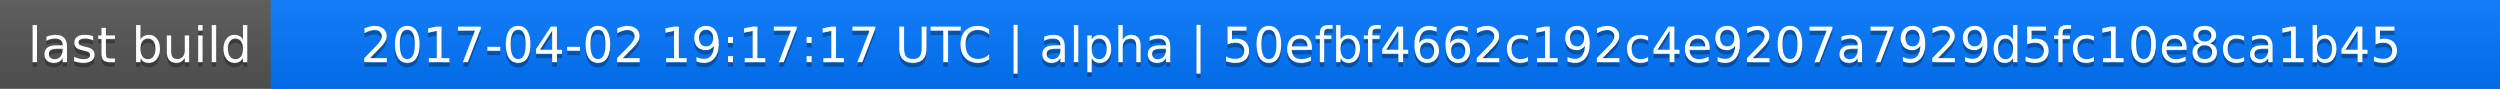
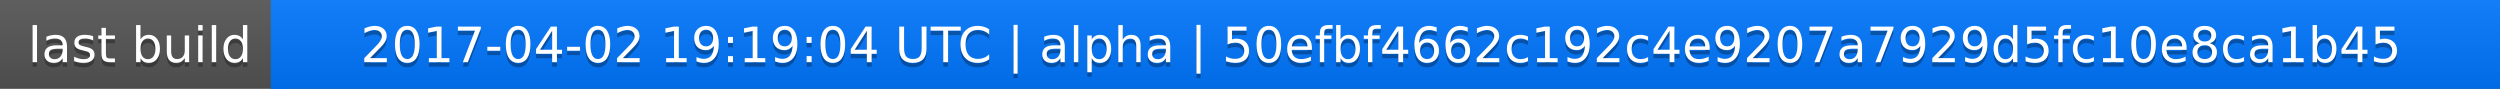
<svg xmlns="http://www.w3.org/2000/svg" width="563" height="20">
  <linearGradient id="a" x2="0" y2="100%">
    <stop offset="0" stop-color="#bbb" stop-opacity=".1" />
    <stop offset="1" stop-opacity=".1" />
  </linearGradient>
  <rect rx="0" width="563" height="20" fill="#555" />
  <rect rx="0" x="61" width="502" height="20" fill="#07f" />
  <path fill="#07f" d="M61 0h4v20h-4z" />
  <rect rx="0" width="563" height="20" fill="url(#a)" />
  <g fill="#fff" text-anchor="middle" font-family="DejaVu Sans,Verdana,Geneva,sans-serif" font-size="11">
    <text x="31.5" y="15" fill="#010101" fill-opacity=".3">last build</text>
    <text x="31.5" y="14">last build</text>
-     <text x="311" y="15" fill="#010101" fill-opacity=".3">2017-04-02 19:17:17 UTC | alpha | 50efbf4662c192c4e9207a7929d5fc10e8ca1b45</text>
-     <text x="311" y="14">2017-04-02 19:17:17 UTC | alpha | 50efbf4662c192c4e9207a7929d5fc10e8ca1b45</text>
+     <text x="311" y="15" fill="#010101" fill-opacity=".3">2017-04-02 19:19:04 UTC | alpha | 50efbf4662c192c4e9207a7929d5fc10e8ca1b45</text>
+     <text x="311" y="14">2017-04-02 19:19:04 UTC | alpha | 50efbf4662c192c4e9207a7929d5fc10e8ca1b45</text>
  </g>
</svg>
